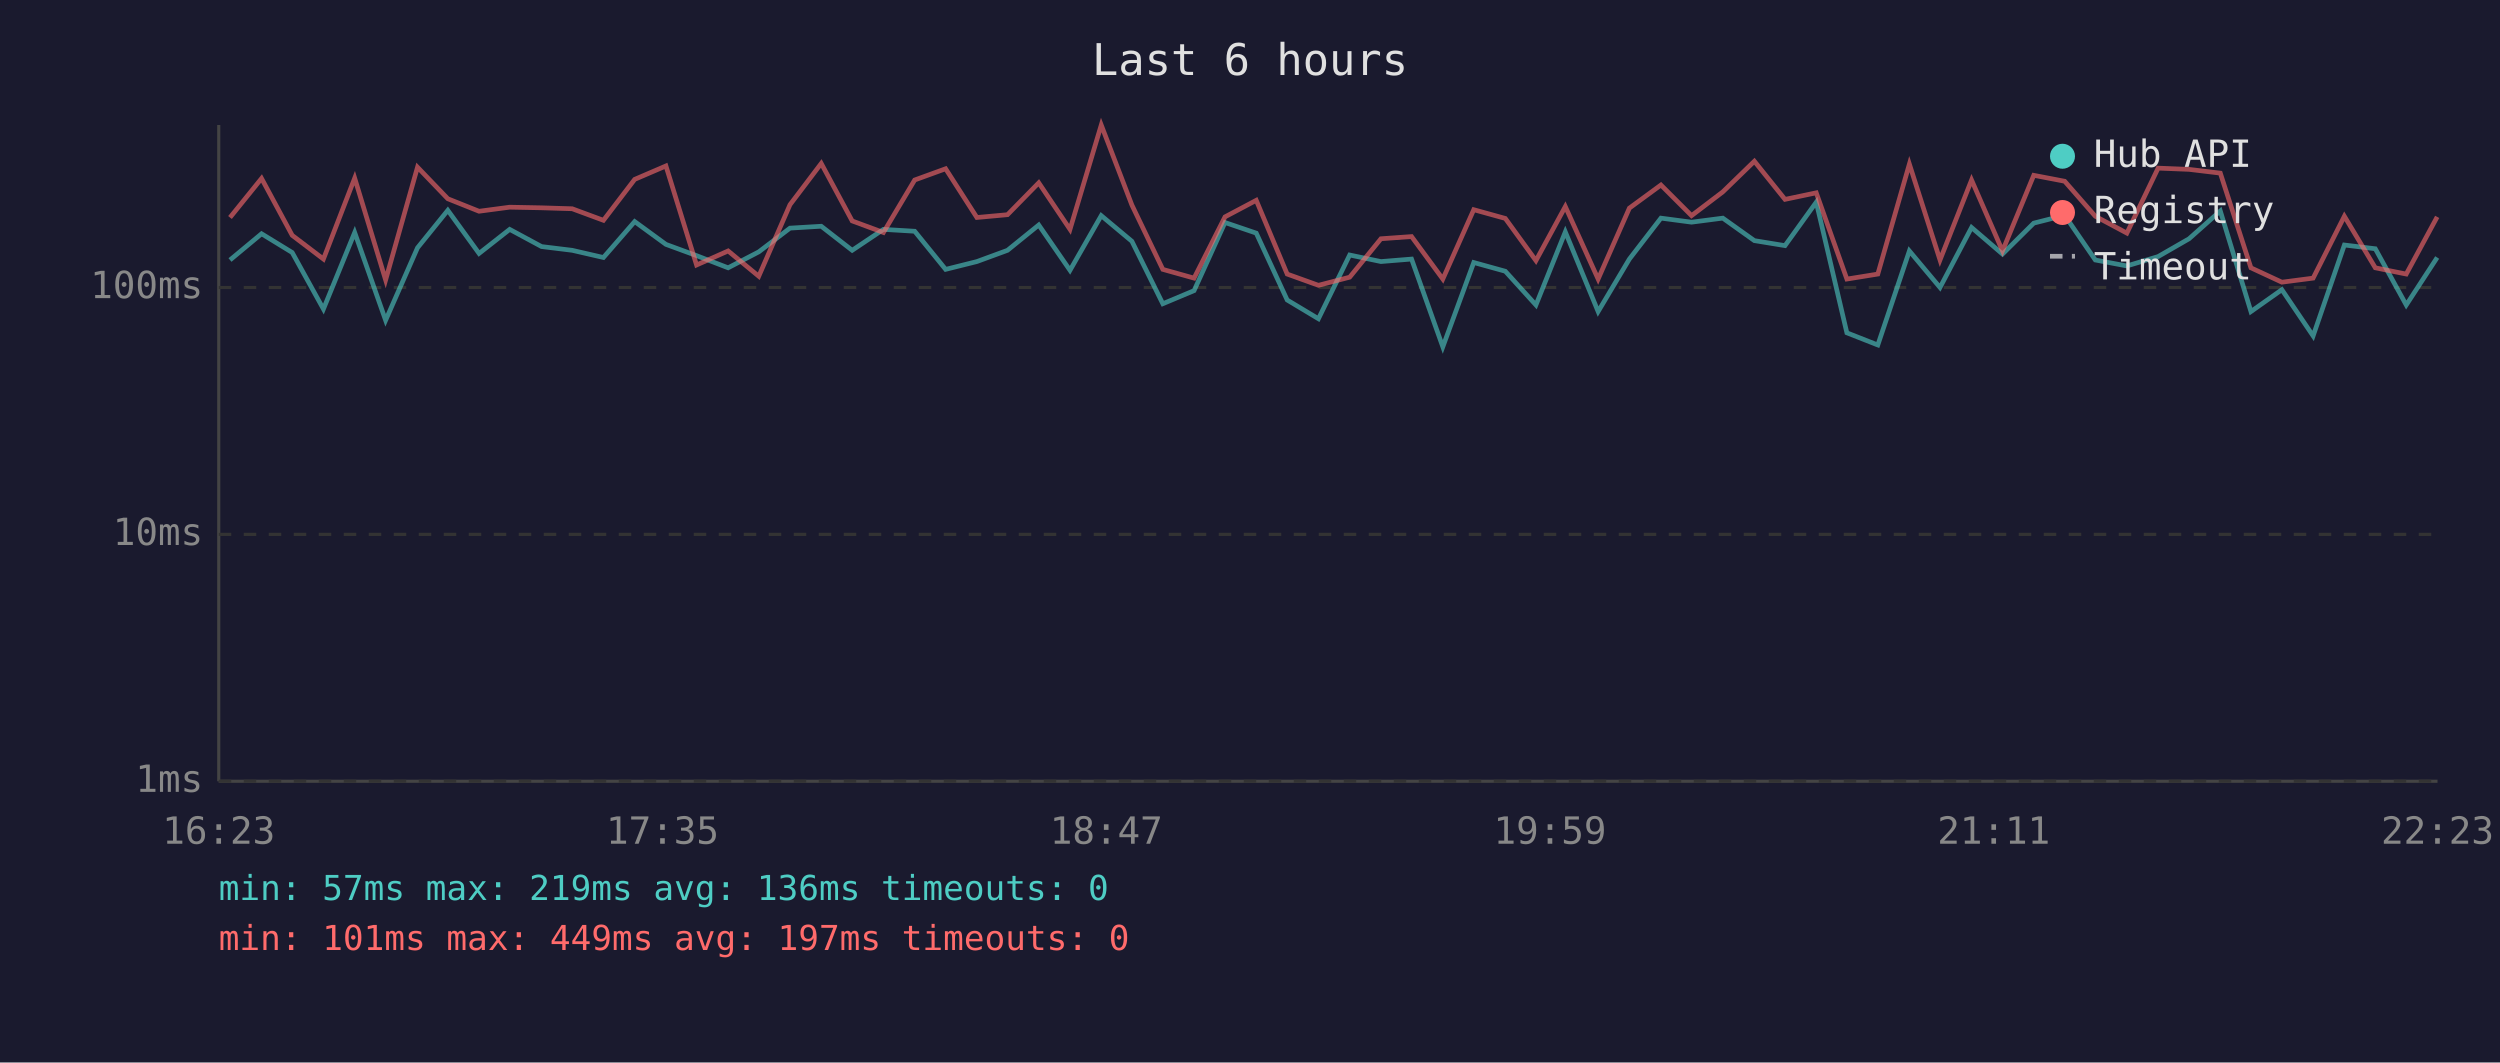
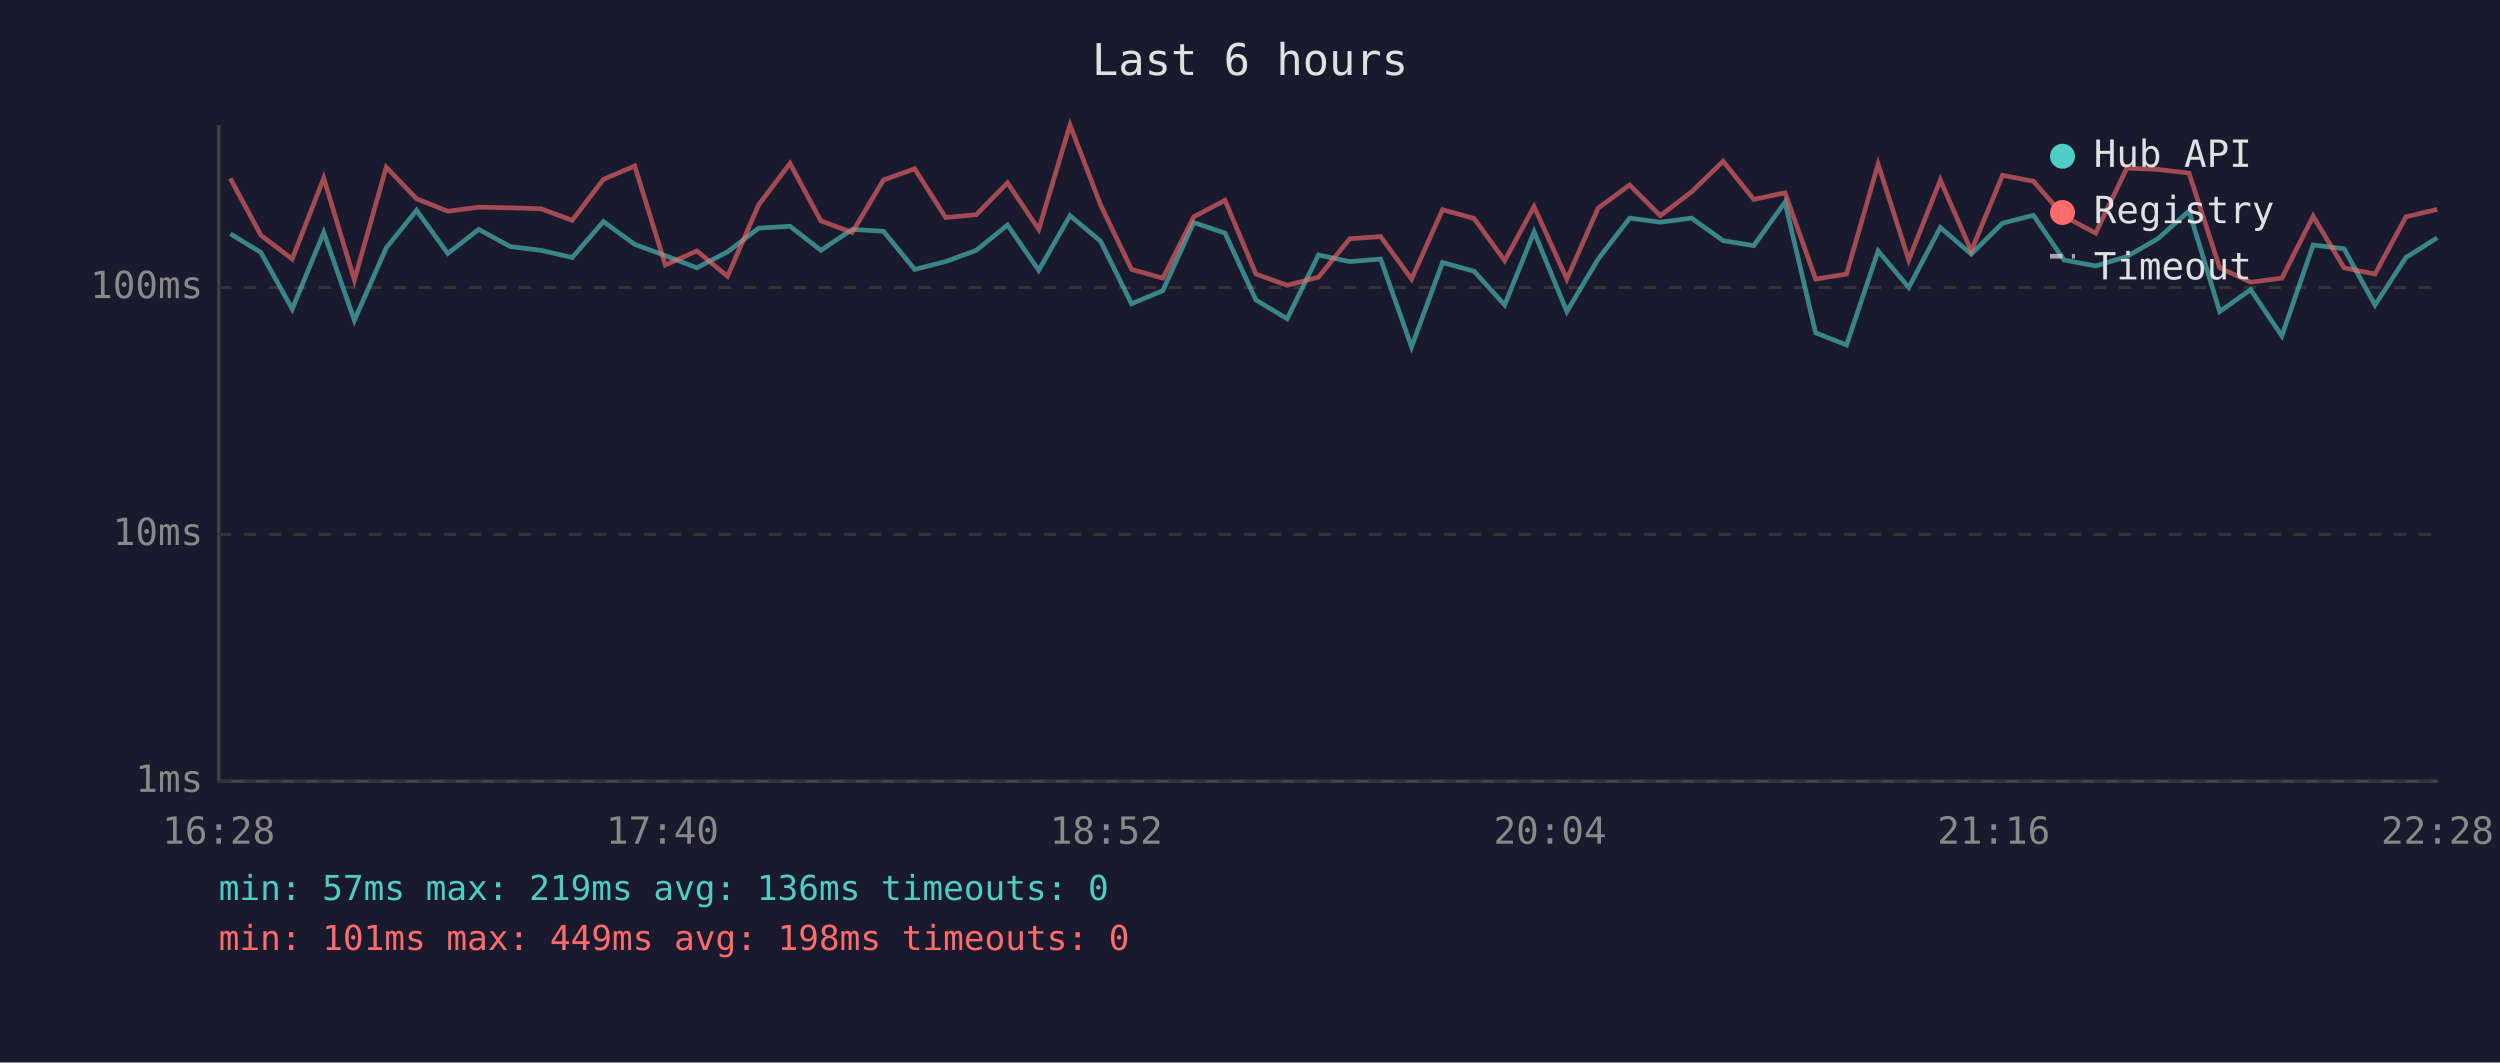
<svg xmlns="http://www.w3.org/2000/svg" viewBox="0 0 800 340" font-family="monospace" font-size="12">
  <rect width="800" height="340" fill="#1a1a2e" />
  <text x="400" y="24" fill="#e0e0e0" font-size="14" text-anchor="middle">Last 6 hours</text>
  <line x1="70" y1="40" x2="70" y2="250" stroke="#444" stroke-width="1" />
  <line x1="70" y1="250" x2="780" y2="250" stroke="#444" stroke-width="1" />
  <line x1="70" y1="250" x2="780" y2="250" stroke="#333" stroke-width="1" stroke-dasharray="4" />
  <text x="65" y="250" fill="#888" text-anchor="end" dominant-baseline="middle">1ms</text>
  <line x1="70" y1="171" x2="780" y2="171" stroke="#333" stroke-width="1" stroke-dasharray="4" />
  <text x="65" y="171" fill="#888" text-anchor="end" dominant-baseline="middle">10ms</text>
  <line x1="70" y1="92" x2="780" y2="92" stroke="#333" stroke-width="1" stroke-dasharray="4" />
  <text x="65" y="92" fill="#888" text-anchor="end" dominant-baseline="middle">100ms</text>
-   <text x="70" y="270" fill="#888" text-anchor="middle">16:23</text>
-   <text x="212" y="270" fill="#888" text-anchor="middle">17:35</text>
-   <text x="354" y="270" fill="#888" text-anchor="middle">18:47</text>
-   <text x="496" y="270" fill="#888" text-anchor="middle">19:59</text>
-   <text x="638" y="270" fill="#888" text-anchor="middle">21:11</text>
-   <text x="780" y="270" fill="#888" text-anchor="middle">22:23</text>
-   <polyline points="73.6,83.2 83.7,74.8 93.5,80.8 103.5,98.9 113.5,74.4 123.4,102.5 133.6,79.3 143.3,67.3 153.3,81.1 163.1,73.4 173.3,78.9 183.1,80.1 193.1,82.4 203.1,70.9 213.1,78.2 222.9,81.8 233.0,85.7 242.8,80.6 252.8,73.0 262.8,72.4 272.7,80.1 282.7,73.4 292.7,74.0 302.6,86.2 312.6,83.7 322.4,80.1 332.4,72.0 342.4,86.5 352.4,69.0 362.2,77.2 372.1,97.2 382.1,93.0 392.0,71.2 402.0,74.6 411.9,96.0 421.9,102.0 431.9,81.6 441.9,83.7 451.7,82.9 461.7,111.0 471.6,84.0 481.7,86.8 491.5,97.6 500.9,74.2 511.4,99.7 521.4,82.9 531.5,69.8 541.3,71.1 551.3,69.8 561.4,77.0 571.2,78.6 581.2,64.7 591.0,106.5 600.9,110.4 611.0,80.3 620.8,92.0 630.9,72.8 640.8,81.3 650.8,71.4 660.7,68.9 670.5,83.2 680.6,85.1 690.6,82.1 700.5,76.4 710.5,67.5 720.3,99.7 730.2,92.7 740.2,107.5 750.2,78.4 760.1,79.6 770.0,97.6 779.9,82.4" fill="none" stroke="#4ecdc4" stroke-width="1.5" opacity="0.6" />
-   <polyline points="73.6,69.6 83.7,57.1 93.5,75.3 103.5,82.9 113.5,57.0 123.4,89.6 133.6,53.5 143.3,63.6 153.3,67.6 163.1,66.3 173.3,66.5 183.1,66.8 193.1,70.5 203.1,57.4 213.1,53.1 222.9,84.8 233.0,80.3 242.8,88.4 252.8,65.5 262.8,52.3 272.7,70.7 282.7,74.4 292.7,57.6 302.6,54.0 312.6,69.6 322.4,68.7 332.4,58.5 342.4,73.4 352.4,40.0 362.2,65.6 372.1,86.2 382.1,89.0 392.0,69.4 402.0,64.1 411.9,87.7 421.9,91.3 431.9,88.7 441.9,76.4 451.7,75.7 461.7,89.3 471.6,67.1 481.7,69.9 491.5,83.4 500.9,66.1 511.4,89.3 521.4,66.6 531.5,59.2 541.3,69.0 551.3,61.4 561.4,51.6 571.2,63.8 581.2,61.7 591.0,89.3 600.9,87.7 611.0,52.5 620.8,83.2 630.9,57.6 640.8,80.3 650.8,56.1 660.7,58.0 670.5,69.2 680.6,74.6 690.6,53.8 700.5,54.2 710.5,55.4 720.3,85.7 730.2,90.3 740.2,89.0 750.2,69.2 760.1,85.7 770.0,87.7 779.9,69.4" fill="none" stroke="#ff6b6b" stroke-width="1.5" opacity="0.6" />
+   <text x="70" y="270" fill="#888" text-anchor="middle">16:28</text>
+   <text x="212" y="270" fill="#888" text-anchor="middle">17:40</text>
+   <text x="354" y="270" fill="#888" text-anchor="middle">18:52</text>
+   <text x="496" y="270" fill="#888" text-anchor="middle">20:04</text>
+   <text x="638" y="270" fill="#888" text-anchor="middle">21:16</text>
+   <text x="780" y="270" fill="#888" text-anchor="middle">22:28</text>
+   <polyline points="73.7,74.8 83.5,80.8 93.5,98.9 103.6,74.4 113.4,102.5 123.6,79.3 133.3,67.3 143.3,81.1 153.2,73.4 163.3,78.9 173.1,80.1 183.1,82.4 193.1,70.9 203.1,78.2 212.9,81.8 223.0,85.7 232.8,80.6 242.8,73.0 252.8,72.4 262.7,80.1 272.7,73.4 282.7,74.0 292.7,86.2 302.6,83.7 312.4,80.1 322.4,72.0 332.4,86.5 342.4,69.0 352.2,77.2 362.1,97.2 372.1,93.0 382.0,71.2 392.0,74.6 401.9,96.0 411.9,102.0 421.9,81.6 431.9,83.7 441.8,82.9 451.7,111.0 461.6,84.0 471.7,86.8 481.5,97.6 490.9,74.2 501.4,99.7 511.4,82.9 521.5,69.8 531.3,71.1 541.3,69.8 551.4,77.0 561.2,78.6 571.2,64.7 581.0,106.5 590.9,110.4 601.0,80.3 610.8,92.0 620.9,72.8 630.8,81.3 640.8,71.4 650.7,68.9 660.5,83.2 670.6,85.1 680.6,82.1 690.5,76.4 700.5,67.5 710.3,99.7 720.2,92.7 730.2,107.5 740.2,78.4 750.1,79.6 760.0,97.6 769.9,82.4 779.9,76.1" fill="none" stroke="#4ecdc4" stroke-width="1.5" opacity="0.6" />
+   <polyline points="73.7,57.1 83.5,75.3 93.5,82.9 103.6,57.0 113.4,89.6 123.6,53.5 133.3,63.6 143.3,67.6 153.2,66.3 163.3,66.5 173.1,66.8 183.1,70.5 193.1,57.4 203.1,53.1 212.9,84.8 223.0,80.3 232.8,88.4 242.8,65.5 252.8,52.3 262.7,70.7 272.7,74.4 282.7,57.6 292.7,54.0 302.6,69.6 312.4,68.7 322.4,58.5 332.4,73.4 342.4,40.0 352.2,65.6 362.1,86.2 372.1,89.0 382.0,69.4 392.0,64.1 401.9,87.7 411.9,91.3 421.9,88.7 431.9,76.4 441.8,75.7 451.7,89.3 461.6,67.1 471.7,69.9 481.5,83.4 490.9,66.1 501.4,89.3 511.4,66.6 521.5,59.2 531.3,69.0 541.3,61.4 551.4,51.6 561.2,63.8 571.2,61.7 581.0,89.3 590.9,87.7 601.0,52.5 610.8,83.2 620.9,57.6 630.8,80.3 640.8,56.1 650.7,58.0 660.5,69.2 670.6,74.6 680.6,53.8 690.5,54.2 700.5,55.4 710.3,85.7 720.2,90.3 730.2,89.0 740.2,69.2 750.1,85.7 760.0,87.7 769.9,69.4 779.9,67.0" fill="none" stroke="#ff6b6b" stroke-width="1.5" opacity="0.6" />
  <circle cx="660" cy="50" r="4" fill="#4ecdc4" />
  <text x="670" y="50" fill="#e0e0e0" dominant-baseline="middle">Hub API</text>
  <circle cx="660" cy="68" r="4" fill="#ff6b6b" />
  <text x="670" y="68" fill="#e0e0e0" dominant-baseline="middle">Registry</text>
  <line x1="656" y1="82" x2="664" y2="82" stroke="#e0e0e0" stroke-width="1.5" stroke-dasharray="4,3" opacity="0.7" />
  <text x="670" y="86" fill="#e0e0e0" dominant-baseline="middle">Timeout</text>
  <text x="70" y="288" fill="#4ecdc4" font-size="11">min: 57ms  max: 219ms  avg: 136ms  timeouts: 0</text>
-   <text x="70" y="304" fill="#ff6b6b" font-size="11">min: 101ms  max: 449ms  avg: 197ms  timeouts: 0</text>
+   <text x="70" y="304" fill="#ff6b6b" font-size="11">min: 101ms  max: 449ms  avg: 198ms  timeouts: 0</text>
</svg>
